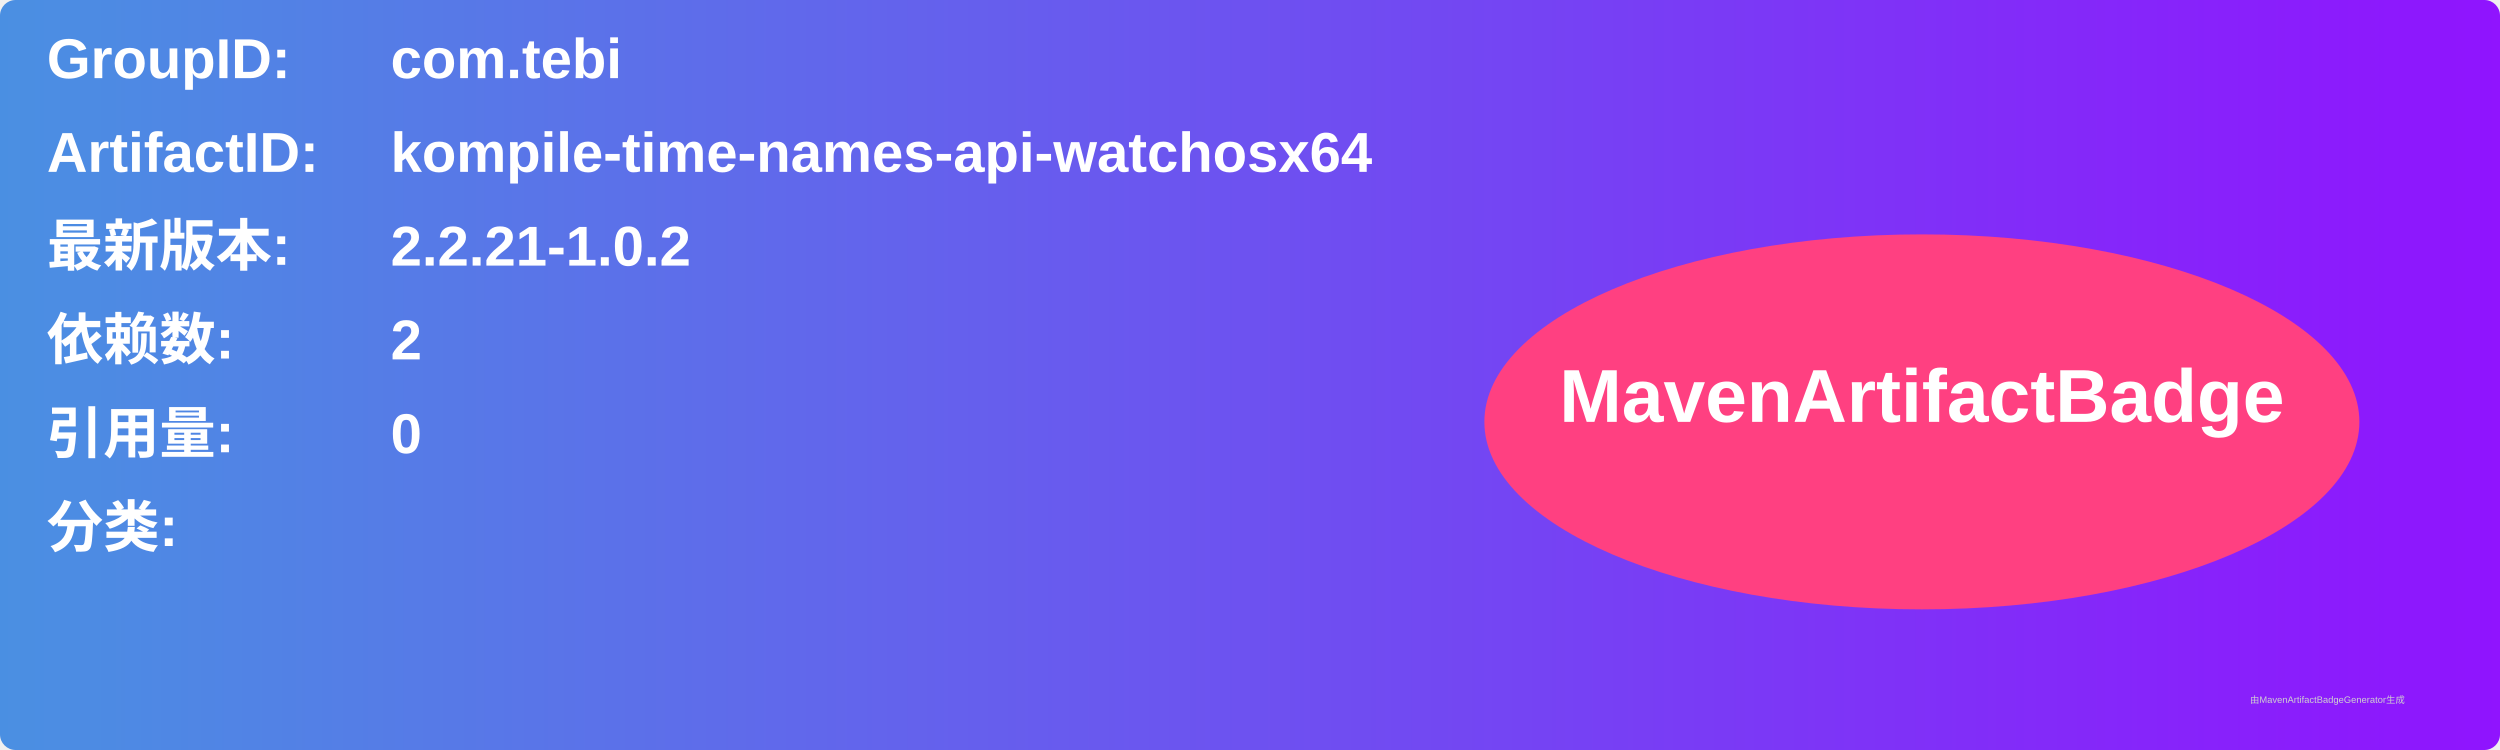
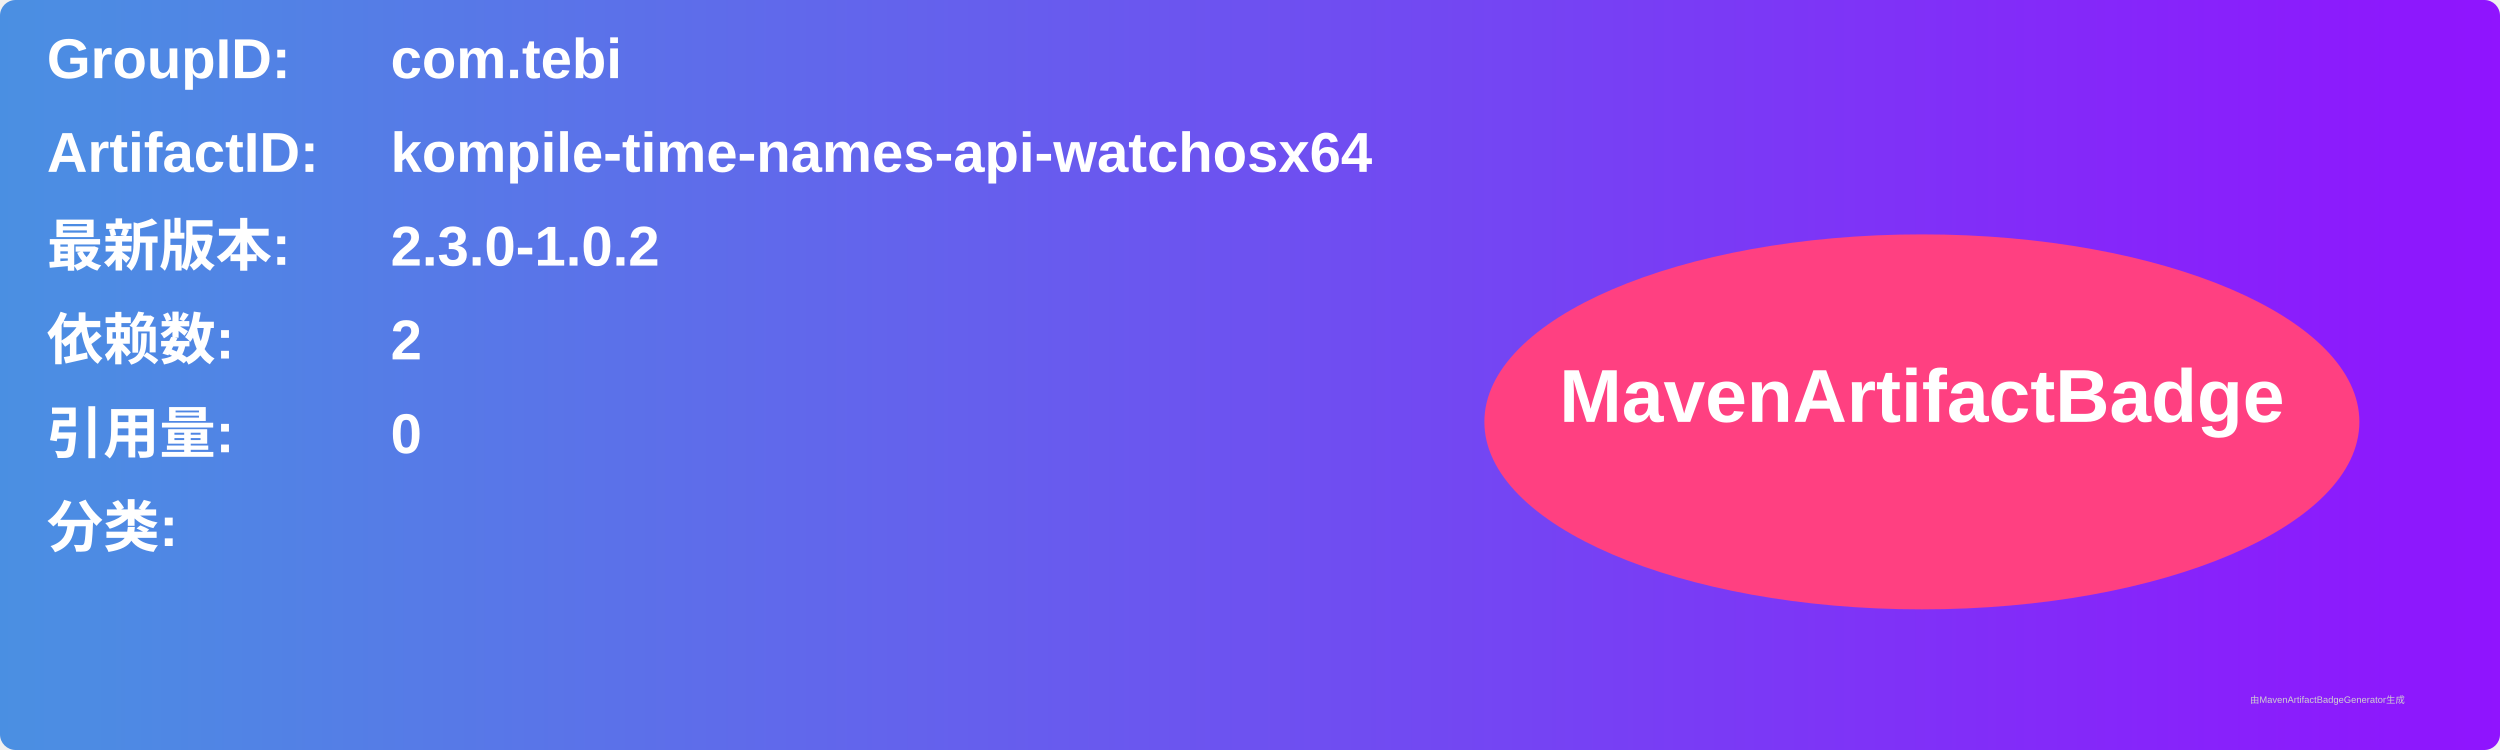
<svg xmlns="http://www.w3.org/2000/svg" width="800" height="240" viewBox="0 0 800 240">
  <linearGradient id="grad" x1="0%" y1="0%" x2="100%" y2="0%">
    <stop offset="0%" stop-color="#4a90e2" />
    <stop offset="100%" stop-color="#9013fe" />
  </linearGradient>
  <rect width="100%" height="100%" rx="5" ry="5" fill="url(#grad)" />
  <g transform="translate(15, 15)">
    <text x="0" y="10" font-family="Arial" font-size="18" fill="white" font-weight="bold" width="260">GroupID:</text>
    <text x="110" y="10" font-family="Arial" font-size="18" fill="white" font-weight="bold" width="460">com.tebi</text>
    <text x="0" y="40" font-family="Arial" font-size="18" fill="white" font-weight="bold" width="260">ArtifactID:</text>
    <text x="110" y="40" font-family="Arial" font-size="18" fill="white" font-weight="bold" width="460">kompile-time-names-api-watchosx64</text>
    <text x="0" y="70" font-family="Arial" font-size="18" fill="white" font-weight="bold">最新版本:</text>
    <text x="110" y="70" font-family="Arial" font-size="18" fill="white" font-weight="bold">
-       <tspan font-weight="bold">2.2.21-1.0.2</tspan>
+       <tspan font-weight="bold">2.3.0-1.0.2</tspan>
    </text>
    <text x="0" y="100" font-family="Arial" font-size="18" fill="white" font-weight="bold">依赖数: </text>
    <text x="110" y="100" font-family="Arial" font-size="18" fill="white">
      <tspan font-weight="bold">2</tspan>
    </text>
    <text x="0" y="130" font-family="Arial" font-size="18" fill="white" font-weight="bold">引用量: </text>
    <text x="110" y="130" font-family="Arial" font-size="18" fill="white">
      <tspan font-weight="bold">0</tspan>
    </text>
    <text x="0" y="160" font-family="Arial" font-size="18" fill="white" font-weight="bold">分类:</text>
    <text x="10" y="190" font-family="Arial" font-size="10" fill="white">
      <tspan font-weight="bold" />
    </text>
    <ellipse cx="600" cy="120" rx="140" ry="60" fill="#ff4081" />
    <text x="600" y="120" text-anchor="middle" font-family="Arial" font-size="24" fill="white" font-weight="bold">MavenArtifactBadge</text>
  </g>
  <text x="720" y="225" font-family="Arial" font-size="3" fill="#d0d0d0">由MavenArtifactBadgeGenerator生成</text>
</svg>
